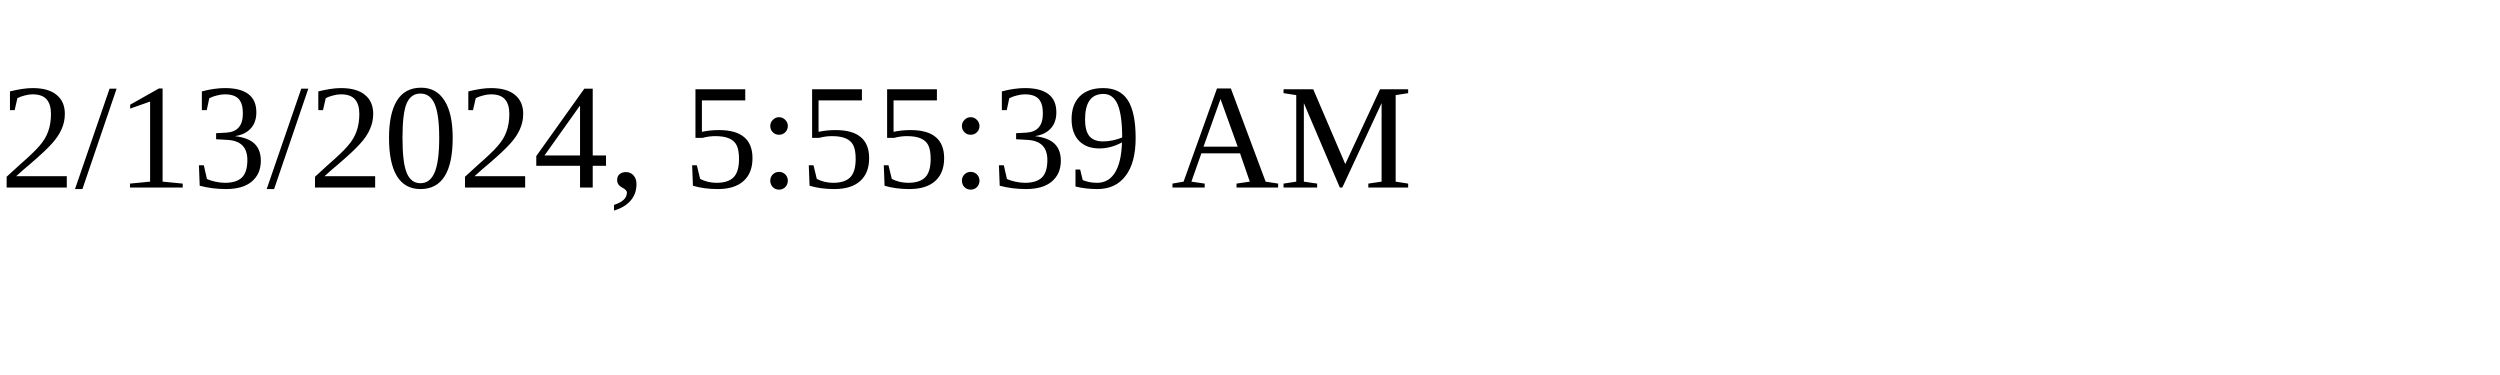
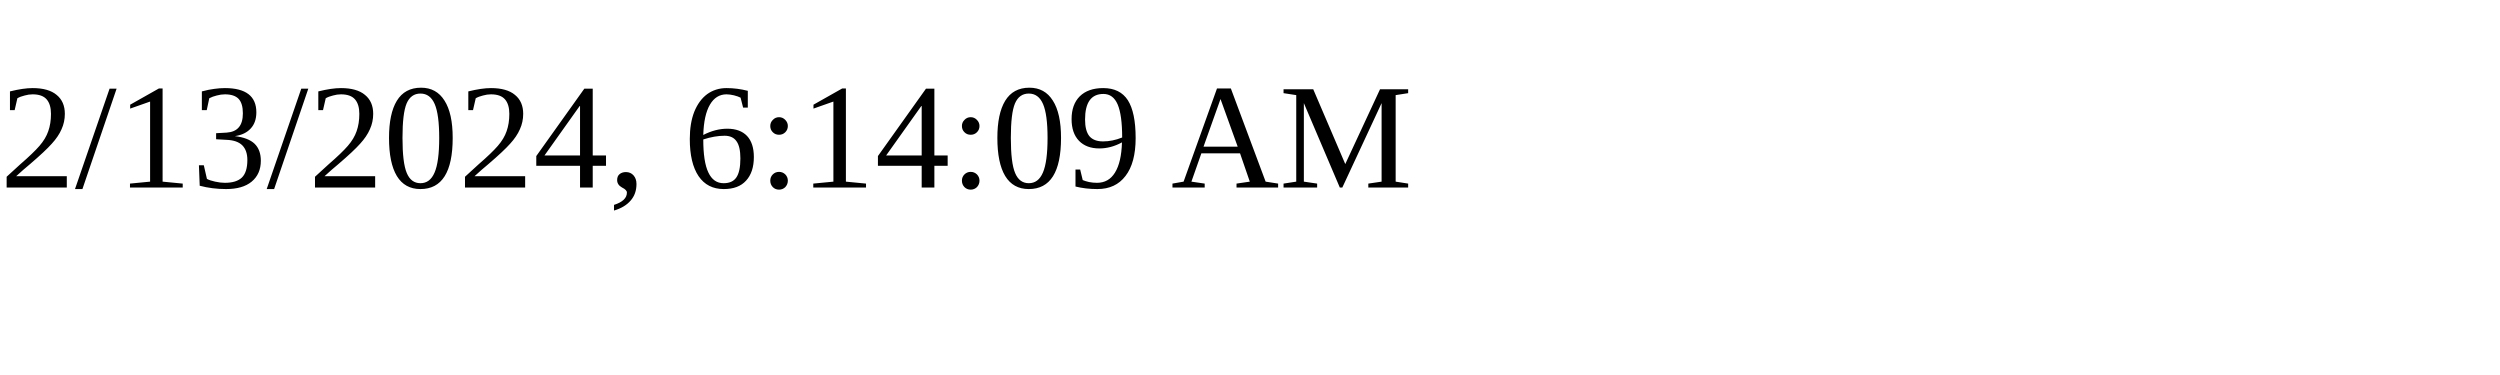
<svg xmlns="http://www.w3.org/2000/svg" height="30" width="200">
-   <text x="0" y="15">2/13/2024, 5:55:39 AM</text>
+   <text x="0" y="15">2/13/2024, 6:14:09 AM</text>
</svg>
